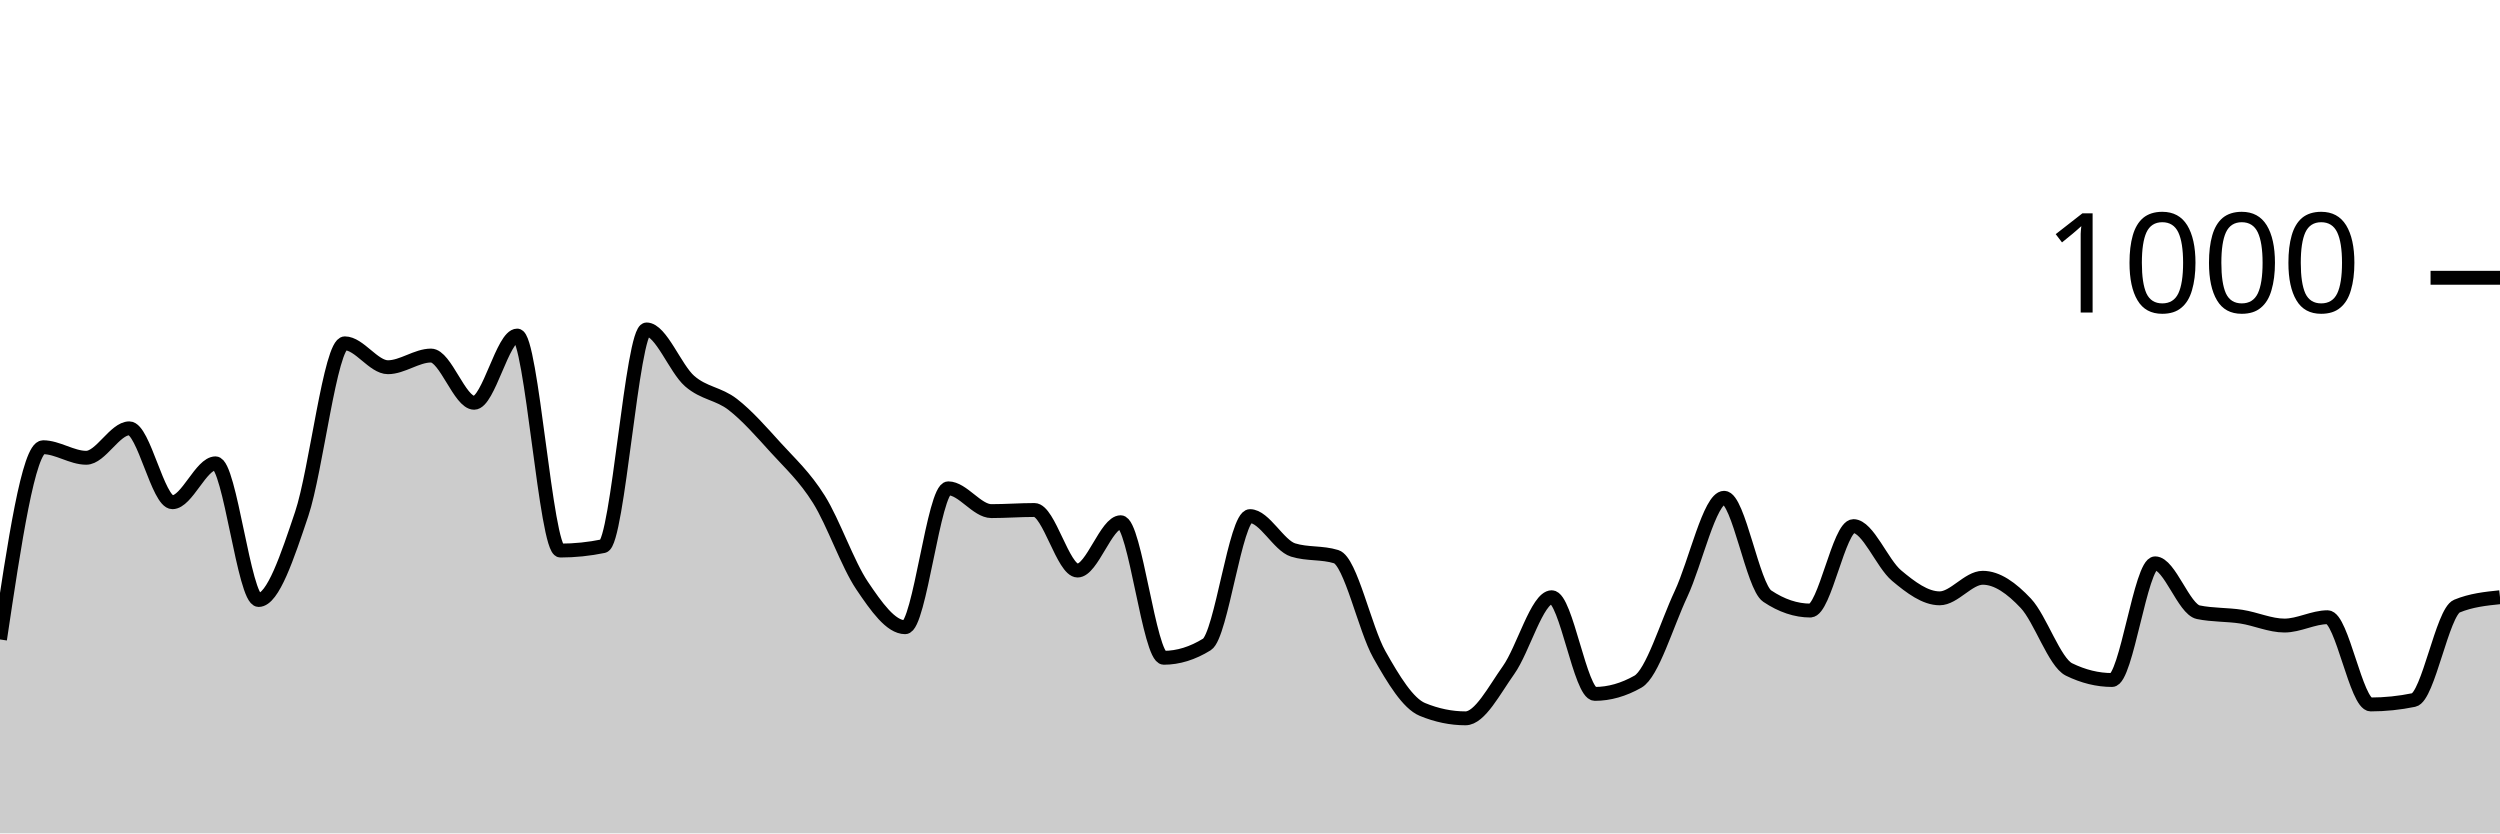
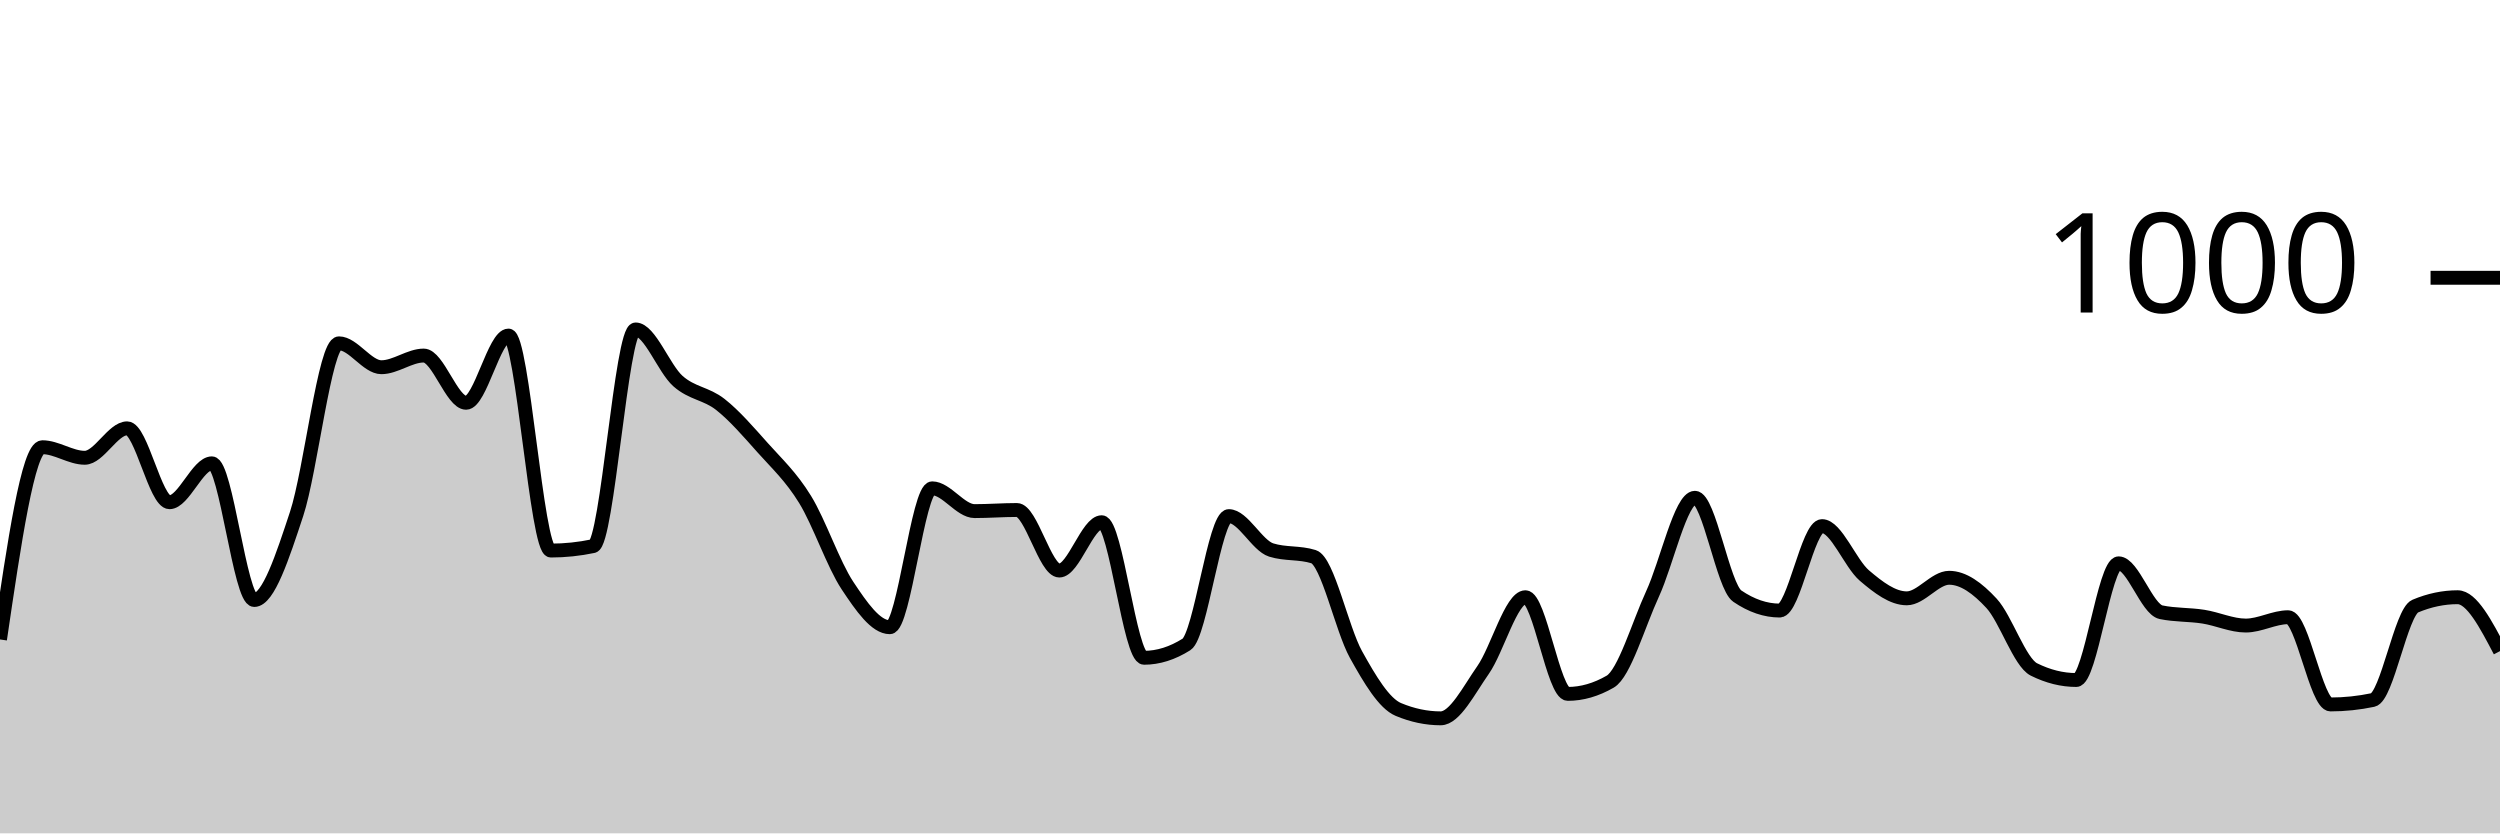
<svg xmlns="http://www.w3.org/2000/svg" viewBox="0 0 180 60">
  <g transform="translate(0,20)">
-     <path class="area" fill="rgba(0, 0, 0, 0.2)" d="M0,26.04C1.034,19.12,2.069,12.2,3.103,12.2C4.138,12.2,5.172,12.96,6.207,12.96C7.241,12.96,8.276,10.84,9.31,10.84C10.345,10.84,11.379,16.16,12.414,16.16C13.448,16.16,14.483,13.36,15.517,13.36C16.552,13.36,17.586,23.2,18.621,23.2C19.655,23.2,20.69,20.08,21.724,17C22.759,13.92,23.793,4.72,24.828,4.72C25.862,4.72,26.897,6.44,27.931,6.44C28.966,6.44,30,5.6,31.034,5.6C32.069,5.6,33.103,9,34.138,9C35.172,9,36.207,4.16,37.241,4.16C38.276,4.16,39.31,19.64,40.345,19.64C41.379,19.64,42.414,19.533,43.448,19.32C44.483,19.107,45.517,3.72,46.552,3.72C47.586,3.72,48.621,6.54,49.655,7.44C50.69,8.34,51.724,8.32,52.759,9.12C53.793,9.92,54.828,11.1,55.862,12.24C56.897,13.38,57.931,14.307,58.966,15.96C60,17.613,61.034,20.627,62.069,22.16C63.103,23.693,64.138,25.16,65.172,25.16C66.207,25.16,67.241,15.16,68.276,15.16C69.31,15.16,70.345,16.8,71.379,16.8C72.414,16.8,73.448,16.72,74.483,16.72C75.517,16.72,76.552,21.08,77.586,21.08C78.621,21.08,79.655,17.6,80.69,17.6C81.724,17.6,82.759,27.36,83.793,27.36C84.828,27.36,85.862,27.04,86.897,26.4C87.931,25.76,88.966,17.16,90,17.16C91.034,17.16,92.069,19.28,93.103,19.6C94.138,19.92,95.172,19.76,96.207,20.08C97.241,20.4,98.276,25.287,99.31,27.12C100.345,28.953,101.379,30.653,102.414,31.08C103.448,31.507,104.483,31.72,105.517,31.72C106.552,31.72,107.586,29.693,108.621,28.24C109.655,26.787,110.69,23,111.724,23C112.759,23,113.793,29.96,114.828,29.96C115.862,29.96,116.897,29.667,117.931,29.08C118.966,28.493,120,24.967,121.034,22.76C122.069,20.553,123.103,15.84,124.138,15.84C125.172,15.84,126.207,22.227,127.241,22.92C128.276,23.613,129.31,23.96,130.345,23.96C131.379,23.96,132.414,17.88,133.448,17.88C134.483,17.88,135.517,20.573,136.552,21.44C137.586,22.307,138.621,23.08,139.655,23.08C140.69,23.08,141.724,21.6,142.759,21.6C143.793,21.6,144.828,22.34,145.862,23.44C146.897,24.54,147.931,27.693,148.966,28.2C150,28.707,151.034,28.96,152.069,28.96C153.103,28.96,154.138,20.56,155.172,20.56C156.207,20.56,157.241,23.867,158.276,24.08C159.31,24.293,160.345,24.24,161.379,24.4C162.414,24.56,163.448,25.04,164.483,25.04C165.517,25.04,166.552,24.44,167.586,24.44C168.621,24.44,169.655,30.72,170.69,30.72C171.724,30.72,172.759,30.613,173.793,30.4C174.828,30.187,175.862,24.067,176.897,23.64C177.931,23.213,178.966,23.107,180,23L180,40C178.966,40,177.931,40,176.897,40C175.862,40,174.828,40,173.793,40C172.759,40,171.724,40,170.69,40C169.655,40,168.621,40,167.586,40C166.552,40,165.517,40,164.483,40C163.448,40,162.414,40,161.379,40C160.345,40,159.31,40,158.276,40C157.241,40,156.207,40,155.172,40C154.138,40,153.103,40,152.069,40C151.034,40,150,40,148.966,40C147.931,40,146.897,40,145.862,40C144.828,40,143.793,40,142.759,40C141.724,40,140.69,40,139.655,40C138.621,40,137.586,40,136.552,40C135.517,40,134.483,40,133.448,40C132.414,40,131.379,40,130.345,40C129.31,40,128.276,40,127.241,40C126.207,40,125.172,40,124.138,40C123.103,40,122.069,40,121.034,40C120,40,118.966,40,117.931,40C116.897,40,115.862,40,114.828,40C113.793,40,112.759,40,111.724,40C110.69,40,109.655,40,108.621,40C107.586,40,106.552,40,105.517,40C104.483,40,103.448,40,102.414,40C101.379,40,100.345,40,99.31,40C98.276,40,97.241,40,96.207,40C95.172,40,94.138,40,93.103,40C92.069,40,91.034,40,90,40C88.966,40,87.931,40,86.897,40C85.862,40,84.828,40,83.793,40C82.759,40,81.724,40,80.69,40C79.655,40,78.621,40,77.586,40C76.552,40,75.517,40,74.483,40C73.448,40,72.414,40,71.379,40C70.345,40,69.31,40,68.276,40C67.241,40,66.207,40,65.172,40C64.138,40,63.103,40,62.069,40C61.034,40,60,40,58.966,40C57.931,40,56.897,40,55.862,40C54.828,40,53.793,40,52.759,40C51.724,40,50.69,40,49.655,40C48.621,40,47.586,40,46.552,40C45.517,40,44.483,40,43.448,40C42.414,40,41.379,40,40.345,40C39.31,40,38.276,40,37.241,40C36.207,40,35.172,40,34.138,40C33.103,40,32.069,40,31.034,40C30,40,28.966,40,27.931,40C26.897,40,25.862,40,24.828,40C23.793,40,22.759,40,21.724,40C20.69,40,19.655,40,18.621,40C17.586,40,16.552,40,15.517,40C14.483,40,13.448,40,12.414,40C11.379,40,10.345,40,9.31,40C8.276,40,7.241,40,6.207,40C5.172,40,4.138,40,3.103,40C2.069,40,1.034,40,0,40Z" />
-     <path class="line" stroke="black" fill="none" d="M0,26.04C1.034,19.12,2.069,12.2,3.103,12.2C4.138,12.2,5.172,12.96,6.207,12.96C7.241,12.96,8.276,10.84,9.31,10.84C10.345,10.84,11.379,16.16,12.414,16.16C13.448,16.16,14.483,13.36,15.517,13.36C16.552,13.36,17.586,23.2,18.621,23.2C19.655,23.2,20.69,20.08,21.724,17C22.759,13.92,23.793,4.72,24.828,4.72C25.862,4.72,26.897,6.44,27.931,6.44C28.966,6.44,30,5.6,31.034,5.6C32.069,5.6,33.103,9,34.138,9C35.172,9,36.207,4.16,37.241,4.16C38.276,4.16,39.31,19.64,40.345,19.64C41.379,19.64,42.414,19.533,43.448,19.32C44.483,19.107,45.517,3.72,46.552,3.72C47.586,3.72,48.621,6.54,49.655,7.44C50.69,8.34,51.724,8.32,52.759,9.12C53.793,9.92,54.828,11.1,55.862,12.24C56.897,13.38,57.931,14.307,58.966,15.96C60,17.613,61.034,20.627,62.069,22.16C63.103,23.693,64.138,25.16,65.172,25.16C66.207,25.16,67.241,15.16,68.276,15.16C69.31,15.16,70.345,16.8,71.379,16.8C72.414,16.8,73.448,16.72,74.483,16.72C75.517,16.72,76.552,21.08,77.586,21.08C78.621,21.08,79.655,17.6,80.69,17.6C81.724,17.6,82.759,27.36,83.793,27.36C84.828,27.36,85.862,27.04,86.897,26.4C87.931,25.76,88.966,17.16,90,17.16C91.034,17.16,92.069,19.28,93.103,19.6C94.138,19.92,95.172,19.76,96.207,20.08C97.241,20.4,98.276,25.287,99.31,27.12C100.345,28.953,101.379,30.653,102.414,31.08C103.448,31.507,104.483,31.72,105.517,31.72C106.552,31.72,107.586,29.693,108.621,28.24C109.655,26.787,110.69,23,111.724,23C112.759,23,113.793,29.96,114.828,29.96C115.862,29.96,116.897,29.667,117.931,29.08C118.966,28.493,120,24.967,121.034,22.76C122.069,20.553,123.103,15.84,124.138,15.84C125.172,15.84,126.207,22.227,127.241,22.92C128.276,23.613,129.31,23.96,130.345,23.96C131.379,23.96,132.414,17.88,133.448,17.88C134.483,17.88,135.517,20.573,136.552,21.44C137.586,22.307,138.621,23.08,139.655,23.08C140.69,23.08,141.724,21.6,142.759,21.6C143.793,21.6,144.828,22.34,145.862,23.44C146.897,24.54,147.931,27.693,148.966,28.2C150,28.707,151.034,28.96,152.069,28.96C153.103,28.96,154.138,20.56,155.172,20.56C156.207,20.56,157.241,23.867,158.276,24.08C159.31,24.293,160.345,24.24,161.379,24.4C162.414,24.56,163.448,25.04,164.483,25.04C165.517,25.04,166.552,24.44,167.586,24.44C168.621,24.44,169.655,30.72,170.69,30.72C171.724,30.72,172.759,30.613,173.793,30.4C174.828,30.187,175.862,24.067,176.897,23.64C177.931,23.213,178.966,23.107,180,23" />
+     <path class="area" fill="rgba(0, 0, 0, 0.2)" d="M0,26.04C1.017,19.12,2.034,12.2,3.051,12.2C4.068,12.2,5.085,12.96,6.102,12.96C7.119,12.96,8.136,10.84,9.153,10.84C10.169,10.84,11.186,16.16,12.203,16.16C13.22,16.16,14.237,13.36,15.254,13.36C16.271,13.36,17.288,23.2,18.305,23.2C19.322,23.2,20.339,20.08,21.356,17C22.373,13.92,23.39,4.72,24.407,4.72C25.424,4.72,26.441,6.44,27.458,6.44C28.475,6.44,29.492,5.6,30.508,5.6C31.525,5.6,32.542,9,33.559,9C34.576,9,35.593,4.16,36.61,4.16C37.627,4.16,38.644,19.64,39.661,19.64C40.678,19.64,41.695,19.533,42.712,19.32C43.729,19.107,44.746,3.72,45.763,3.72C46.78,3.72,47.797,6.54,48.814,7.44C49.831,8.34,50.847,8.32,51.864,9.12C52.881,9.92,53.898,11.1,54.915,12.24C55.932,13.38,56.949,14.307,57.966,15.96C58.983,17.613,60,20.627,61.017,22.16C62.034,23.693,63.051,25.16,64.068,25.16C65.085,25.16,66.102,15.16,67.119,15.16C68.136,15.16,69.153,16.8,70.169,16.8C71.186,16.8,72.203,16.72,73.22,16.72C74.237,16.72,75.254,21.08,76.271,21.08C77.288,21.08,78.305,17.6,79.322,17.6C80.339,17.6,81.356,27.36,82.373,27.36C83.39,27.36,84.407,27.04,85.424,26.4C86.441,25.76,87.458,17.16,88.475,17.16C89.492,17.16,90.508,19.28,91.525,19.6C92.542,19.92,93.559,19.76,94.576,20.08C95.593,20.4,96.61,25.287,97.627,27.12C98.644,28.953,99.661,30.653,100.678,31.08C101.695,31.507,102.712,31.72,103.729,31.72C104.746,31.72,105.763,29.693,106.78,28.24C107.797,26.787,108.814,23,109.831,23C110.847,23,111.864,29.96,112.881,29.96C113.898,29.96,114.915,29.667,115.932,29.08C116.949,28.493,117.966,24.967,118.983,22.76C120,20.553,121.017,15.84,122.034,15.84C123.051,15.84,124.068,22.227,125.085,22.92C126.102,23.613,127.119,23.96,128.136,23.96C129.153,23.96,130.169,17.88,131.186,17.88C132.203,17.88,133.22,20.573,134.237,21.44C135.254,22.307,136.271,23.08,137.288,23.08C138.305,23.08,139.322,21.6,140.339,21.6C141.356,21.6,142.373,22.34,143.39,23.44C144.407,24.54,145.424,27.693,146.441,28.2C147.458,28.707,148.475,28.96,149.492,28.96C150.508,28.96,151.525,20.56,152.542,20.56C153.559,20.56,154.576,23.867,155.593,24.08C156.61,24.293,157.627,24.24,158.644,24.4C159.661,24.56,160.678,25.04,161.695,25.04C162.712,25.04,163.729,24.44,164.746,24.44C165.763,24.44,166.78,30.72,167.797,30.72C168.814,30.72,169.831,30.613,170.847,30.4C171.864,30.187,172.881,24.067,173.898,23.64C174.915,23.213,175.932,23,176.949,23C177.966,23,178.983,24.94,180,26.88L180,40C178.983,40,177.966,40,176.949,40C175.932,40,174.915,40,173.898,40C172.881,40,171.864,40,170.847,40C169.831,40,168.814,40,167.797,40C166.78,40,165.763,40,164.746,40C163.729,40,162.712,40,161.695,40C160.678,40,159.661,40,158.644,40C157.627,40,156.61,40,155.593,40C154.576,40,153.559,40,152.542,40C151.525,40,150.508,40,149.492,40C148.475,40,147.458,40,146.441,40C145.424,40,144.407,40,143.39,40C142.373,40,141.356,40,140.339,40C139.322,40,138.305,40,137.288,40C136.271,40,135.254,40,134.237,40C133.22,40,132.203,40,131.186,40C130.169,40,129.153,40,128.136,40C127.119,40,126.102,40,125.085,40C124.068,40,123.051,40,122.034,40C121.017,40,120,40,118.983,40C117.966,40,116.949,40,115.932,40C114.915,40,113.898,40,112.881,40C111.864,40,110.847,40,109.831,40C108.814,40,107.797,40,106.78,40C105.763,40,104.746,40,103.729,40C102.712,40,101.695,40,100.678,40C99.661,40,98.644,40,97.627,40C96.61,40,95.593,40,94.576,40C93.559,40,92.542,40,91.525,40C90.508,40,89.492,40,88.475,40C87.458,40,86.441,40,85.424,40C84.407,40,83.39,40,82.373,40C81.356,40,80.339,40,79.322,40C78.305,40,77.288,40,76.271,40C75.254,40,74.237,40,73.22,40C72.203,40,71.186,40,70.169,40C69.153,40,68.136,40,67.119,40C66.102,40,65.085,40,64.068,40C63.051,40,62.034,40,61.017,40C60,40,58.983,40,57.966,40C56.949,40,55.932,40,54.915,40C53.898,40,52.881,40,51.864,40C50.847,40,49.831,40,48.814,40C47.797,40,46.78,40,45.763,40C44.746,40,43.729,40,42.712,40C41.695,40,40.678,40,39.661,40C38.644,40,37.627,40,36.61,40C35.593,40,34.576,40,33.559,40C32.542,40,31.525,40,30.508,40C29.492,40,28.475,40,27.458,40C26.441,40,25.424,40,24.407,40C23.39,40,22.373,40,21.356,40C20.339,40,19.322,40,18.305,40C17.288,40,16.271,40,15.254,40C14.237,40,13.22,40,12.203,40C11.186,40,10.169,40,9.153,40C8.136,40,7.119,40,6.102,40C5.085,40,4.068,40,3.051,40C2.034,40,1.017,40,0,40Z" />
+     <path class="line" stroke="black" fill="none" d="M0,26.04C1.017,19.12,2.034,12.2,3.051,12.2C4.068,12.2,5.085,12.96,6.102,12.96C7.119,12.96,8.136,10.84,9.153,10.84C10.169,10.84,11.186,16.16,12.203,16.16C13.22,16.16,14.237,13.36,15.254,13.36C16.271,13.36,17.288,23.2,18.305,23.2C19.322,23.2,20.339,20.08,21.356,17C22.373,13.92,23.39,4.72,24.407,4.72C25.424,4.72,26.441,6.44,27.458,6.44C28.475,6.44,29.492,5.6,30.508,5.6C31.525,5.6,32.542,9,33.559,9C34.576,9,35.593,4.16,36.61,4.16C37.627,4.16,38.644,19.64,39.661,19.64C40.678,19.64,41.695,19.533,42.712,19.32C43.729,19.107,44.746,3.72,45.763,3.72C46.78,3.72,47.797,6.54,48.814,7.44C49.831,8.34,50.847,8.32,51.864,9.12C52.881,9.92,53.898,11.1,54.915,12.24C55.932,13.38,56.949,14.307,57.966,15.96C58.983,17.613,60,20.627,61.017,22.16C62.034,23.693,63.051,25.16,64.068,25.16C65.085,25.16,66.102,15.16,67.119,15.16C68.136,15.16,69.153,16.8,70.169,16.8C71.186,16.8,72.203,16.72,73.22,16.72C74.237,16.72,75.254,21.08,76.271,21.08C77.288,21.08,78.305,17.6,79.322,17.6C80.339,17.6,81.356,27.36,82.373,27.36C83.39,27.36,84.407,27.04,85.424,26.4C86.441,25.76,87.458,17.16,88.475,17.16C89.492,17.16,90.508,19.28,91.525,19.6C92.542,19.92,93.559,19.76,94.576,20.08C95.593,20.4,96.61,25.287,97.627,27.12C98.644,28.953,99.661,30.653,100.678,31.08C101.695,31.507,102.712,31.72,103.729,31.72C104.746,31.72,105.763,29.693,106.78,28.24C107.797,26.787,108.814,23,109.831,23C110.847,23,111.864,29.96,112.881,29.96C113.898,29.96,114.915,29.667,115.932,29.08C116.949,28.493,117.966,24.967,118.983,22.76C120,20.553,121.017,15.84,122.034,15.84C123.051,15.84,124.068,22.227,125.085,22.92C126.102,23.613,127.119,23.96,128.136,23.96C129.153,23.96,130.169,17.88,131.186,17.88C132.203,17.88,133.22,20.573,134.237,21.44C135.254,22.307,136.271,23.08,137.288,23.08C138.305,23.08,139.322,21.6,140.339,21.6C141.356,21.6,142.373,22.34,143.39,23.44C144.407,24.54,145.424,27.693,146.441,28.2C147.458,28.707,148.475,28.96,149.492,28.96C150.508,28.96,151.525,20.56,152.542,20.56C153.559,20.56,154.576,23.867,155.593,24.08C156.61,24.293,157.627,24.24,158.644,24.4C159.661,24.56,160.678,25.04,161.695,25.04C162.712,25.04,163.729,24.44,164.746,24.44C165.763,24.44,166.78,30.72,167.797,30.72C168.814,30.72,169.831,30.613,170.847,30.4C171.864,30.187,172.881,24.067,173.898,23.64C174.915,23.213,175.932,23,176.949,23C177.966,23,178.983,24.94,180,26.88" />
    <path class="axis-ceiling" stroke-width="1" stroke="black" fill="none" d="M175,0L180,0" />
    <text class="axis-ceiling-label" font-family="sans-serif" text-anchor="end" font-size="10px" x="170" y="2.5">1000</text>
  </g>
</svg>
